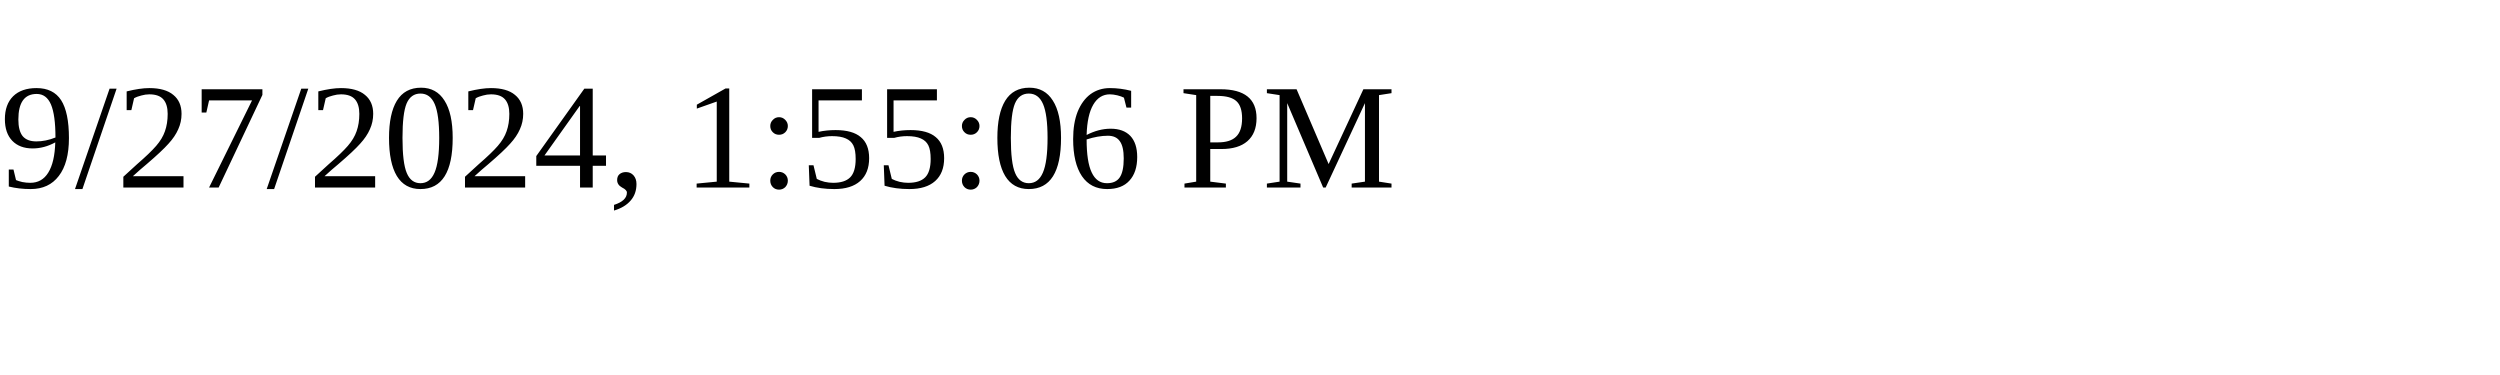
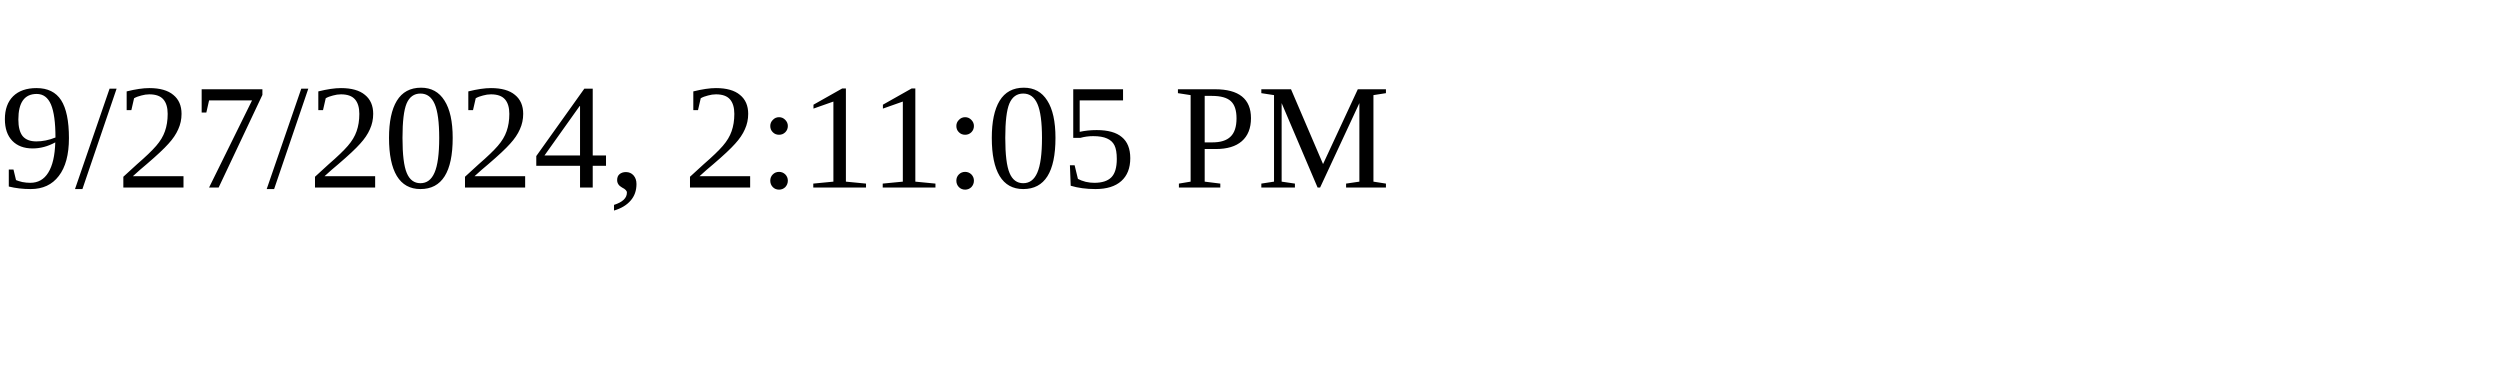
<svg xmlns="http://www.w3.org/2000/svg" height="30" width="200">
-   <text x="0" y="15">9/27/2024, 1:55:06 PM</text>
+   <text x="0" y="15">9/27/2024, 2:11:05 PM</text>
</svg>
